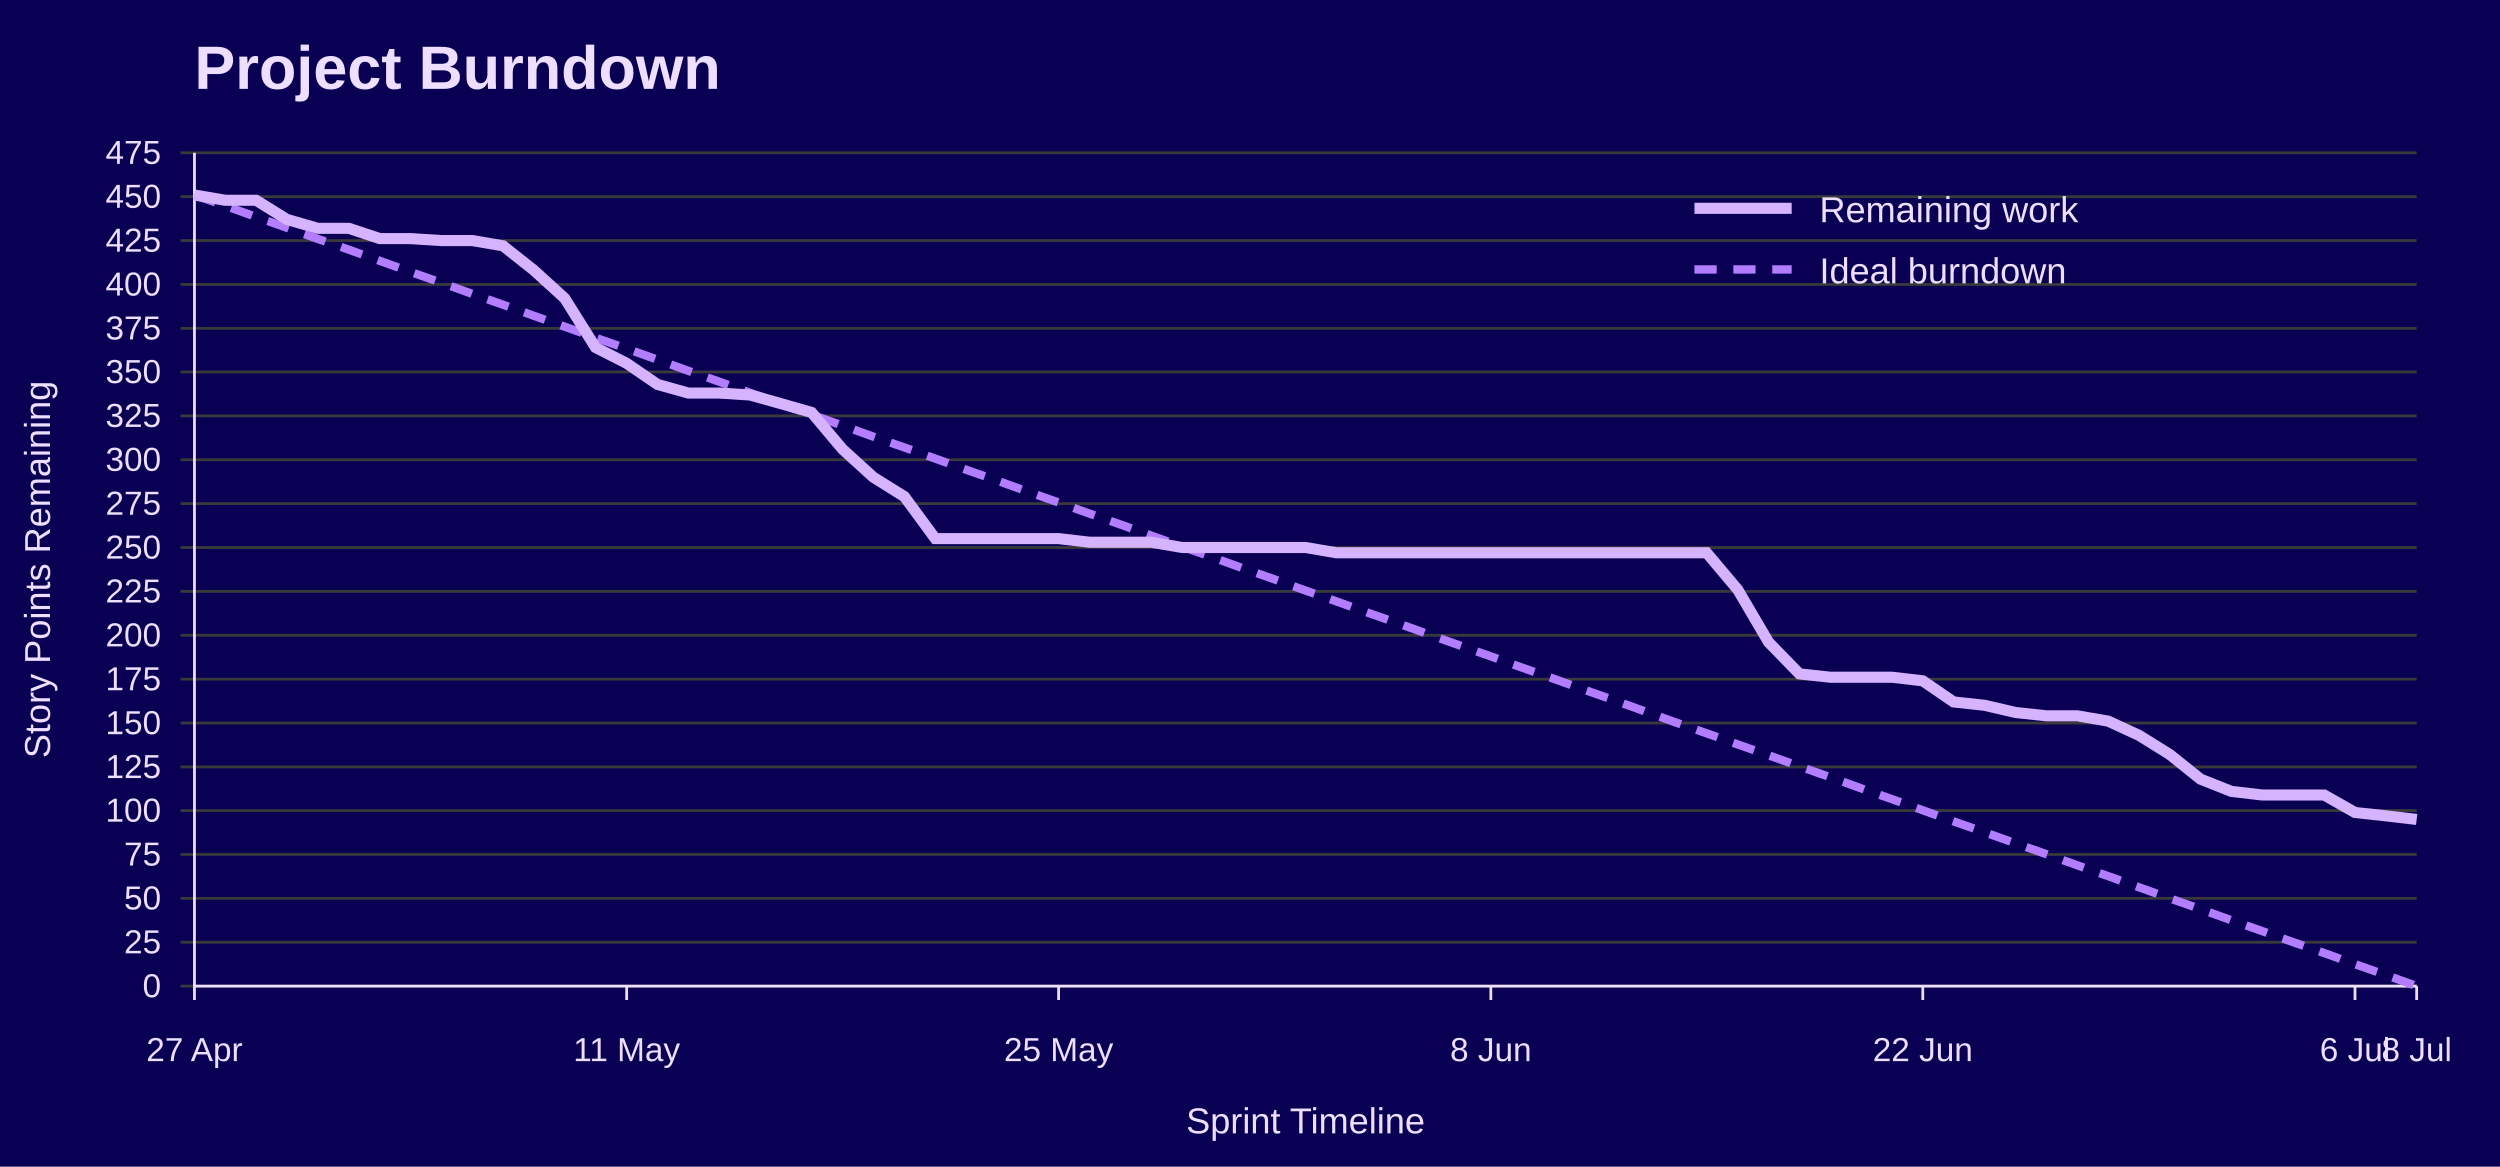
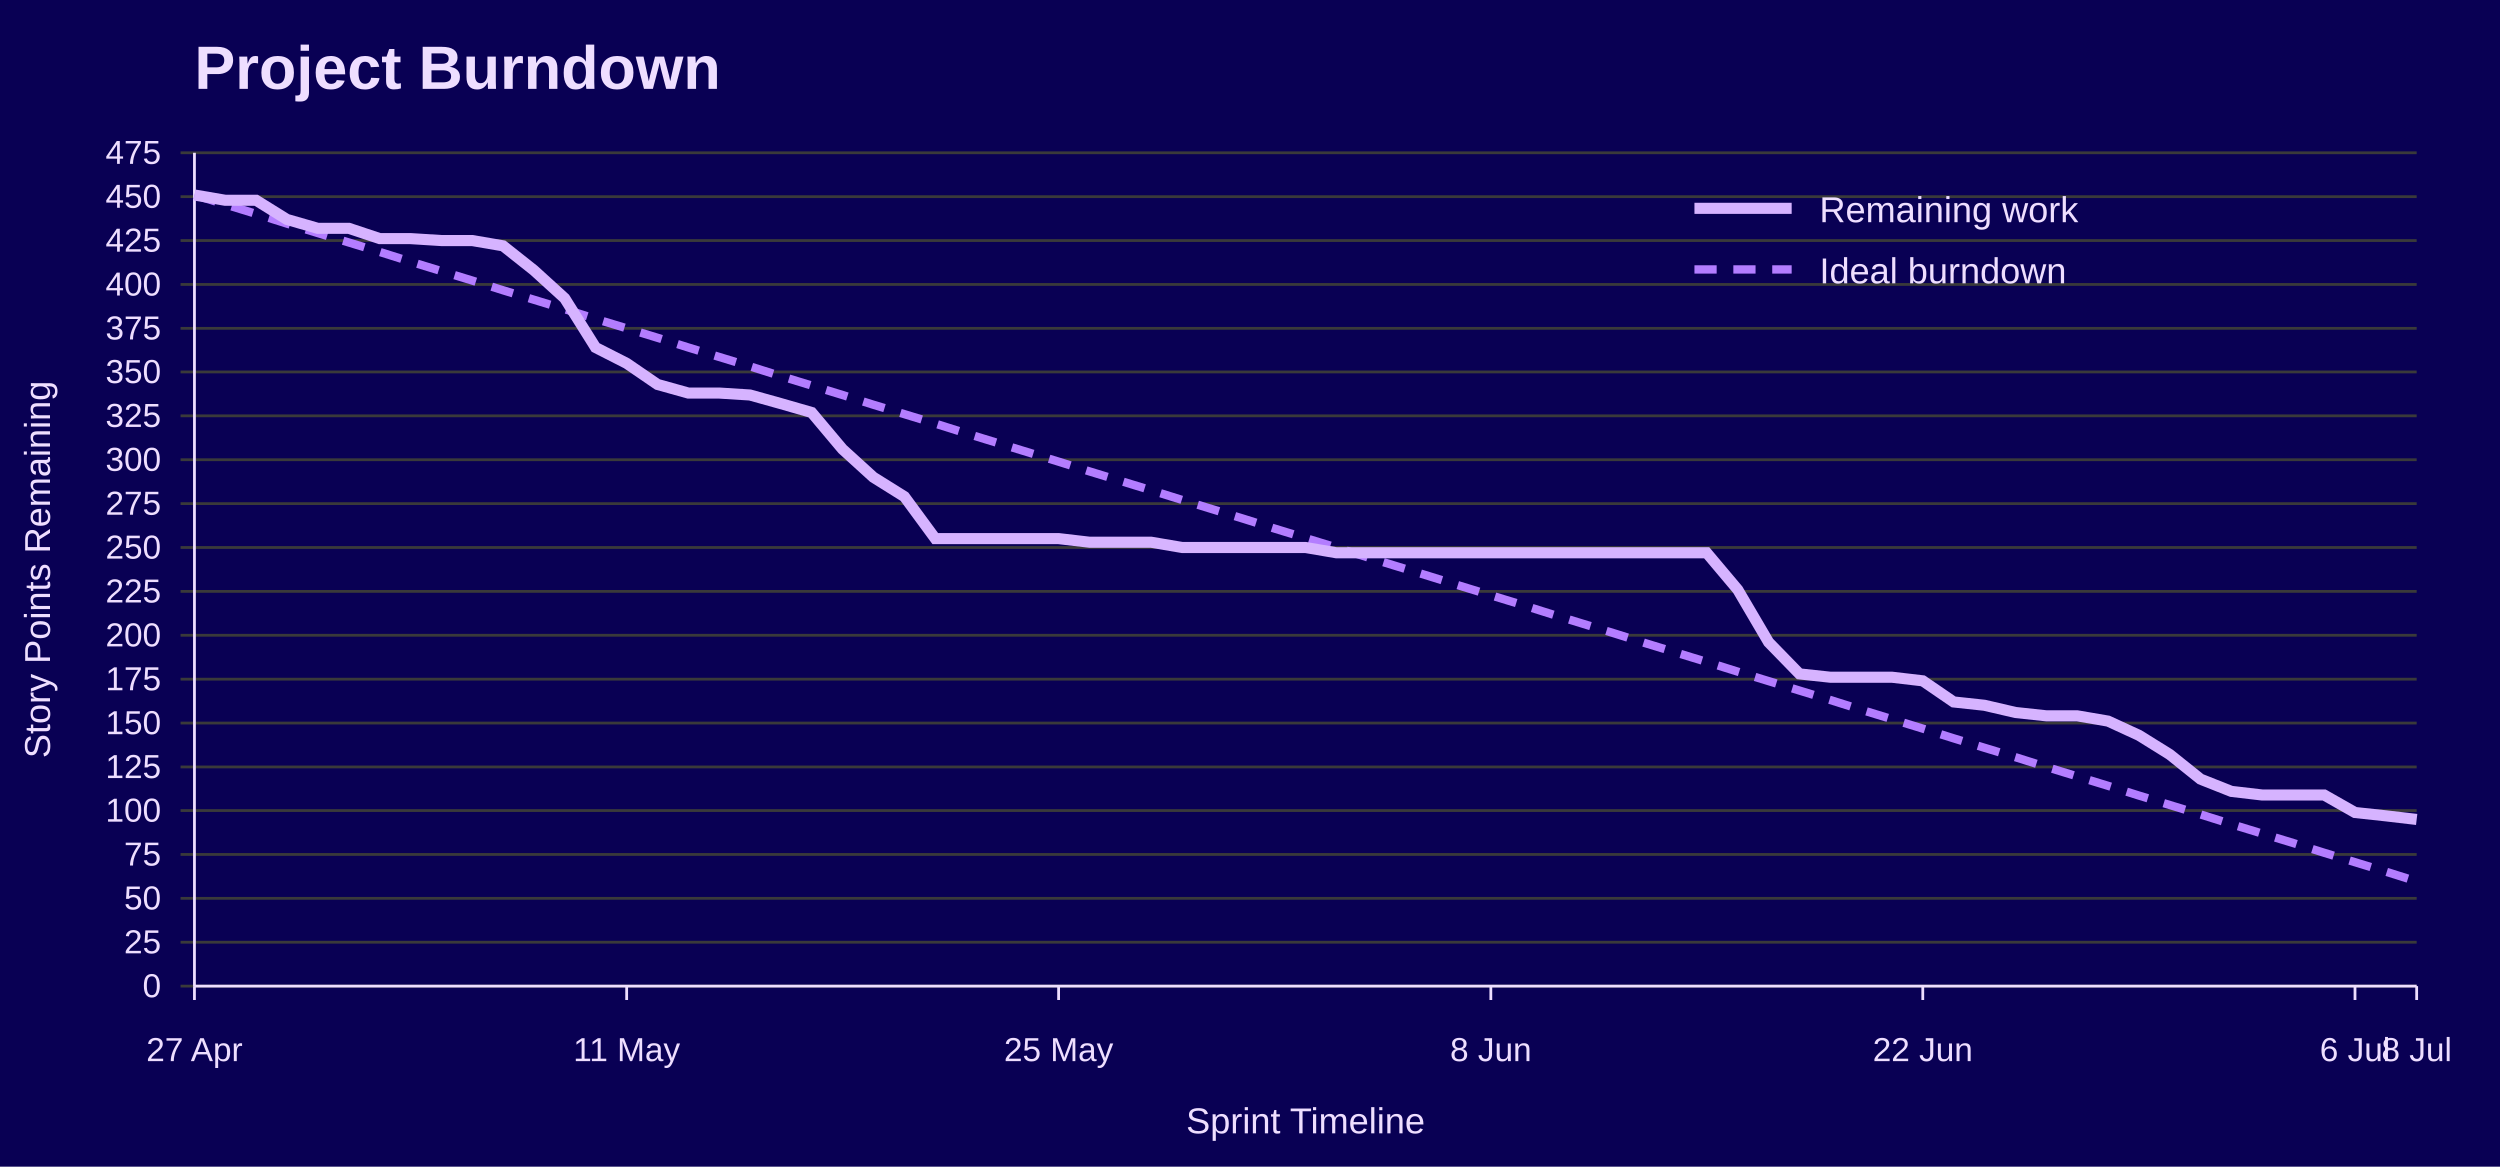
<svg xmlns="http://www.w3.org/2000/svg" width="900" height="420" viewBox="0 0 900 420" role="img" aria-labelledby="title desc">
  <rect width="100%" height="100%" fill="#090054" />
  <text x="70" y="32" font-family="Jost, Arial, Helvetica, sans-serif" font-size="22" font-weight="700" fill="#EEDEFF">Project Burndown</text>
  <line x1="65" y1="355.0" x2="870" y2="355.0" stroke="#3A3A3A" />
  <text x="58" y="359.0" font-family="Overpass, Arial, Helvetica, sans-serif" font-size="12" text-anchor="end" fill="#EEDEFF">0</text>
  <line x1="65" y1="339.2" x2="870" y2="339.2" stroke="#3A3A3A" />
  <text x="58" y="343.2" font-family="Overpass, Arial, Helvetica, sans-serif" font-size="12" text-anchor="end" fill="#EEDEFF">25</text>
  <line x1="65" y1="323.4" x2="870" y2="323.4" stroke="#3A3A3A" />
  <text x="58" y="327.4" font-family="Overpass, Arial, Helvetica, sans-serif" font-size="12" text-anchor="end" fill="#EEDEFF">50</text>
  <line x1="65" y1="307.6" x2="870" y2="307.6" stroke="#3A3A3A" />
  <text x="58" y="311.6" font-family="Overpass, Arial, Helvetica, sans-serif" font-size="12" text-anchor="end" fill="#EEDEFF">75</text>
  <line x1="65" y1="291.8" x2="870" y2="291.8" stroke="#3A3A3A" />
  <text x="58" y="295.8" font-family="Overpass, Arial, Helvetica, sans-serif" font-size="12" text-anchor="end" fill="#EEDEFF">100</text>
  <line x1="65" y1="276.1" x2="870" y2="276.1" stroke="#3A3A3A" />
  <text x="58" y="280.1" font-family="Overpass, Arial, Helvetica, sans-serif" font-size="12" text-anchor="end" fill="#EEDEFF">125</text>
  <line x1="65" y1="260.3" x2="870" y2="260.3" stroke="#3A3A3A" />
  <text x="58" y="264.3" font-family="Overpass, Arial, Helvetica, sans-serif" font-size="12" text-anchor="end" fill="#EEDEFF">150</text>
  <line x1="65" y1="244.5" x2="870" y2="244.5" stroke="#3A3A3A" />
  <text x="58" y="248.5" font-family="Overpass, Arial, Helvetica, sans-serif" font-size="12" text-anchor="end" fill="#EEDEFF">175</text>
  <line x1="65" y1="228.7" x2="870" y2="228.7" stroke="#3A3A3A" />
  <text x="58" y="232.7" font-family="Overpass, Arial, Helvetica, sans-serif" font-size="12" text-anchor="end" fill="#EEDEFF">200</text>
  <line x1="65" y1="212.9" x2="870" y2="212.9" stroke="#3A3A3A" />
  <text x="58" y="216.9" font-family="Overpass, Arial, Helvetica, sans-serif" font-size="12" text-anchor="end" fill="#EEDEFF">225</text>
  <line x1="65" y1="197.1" x2="870" y2="197.1" stroke="#3A3A3A" />
  <text x="58" y="201.1" font-family="Overpass, Arial, Helvetica, sans-serif" font-size="12" text-anchor="end" fill="#EEDEFF">250</text>
  <line x1="65" y1="181.3" x2="870" y2="181.3" stroke="#3A3A3A" />
  <text x="58" y="185.3" font-family="Overpass, Arial, Helvetica, sans-serif" font-size="12" text-anchor="end" fill="#EEDEFF">275</text>
  <line x1="65" y1="165.5" x2="870" y2="165.5" stroke="#3A3A3A" />
  <text x="58" y="169.5" font-family="Overpass, Arial, Helvetica, sans-serif" font-size="12" text-anchor="end" fill="#EEDEFF">300</text>
  <line x1="65" y1="149.7" x2="870" y2="149.7" stroke="#3A3A3A" />
  <text x="58" y="153.7" font-family="Overpass, Arial, Helvetica, sans-serif" font-size="12" text-anchor="end" fill="#EEDEFF">325</text>
  <line x1="65" y1="133.9" x2="870" y2="133.9" stroke="#3A3A3A" />
  <text x="58" y="137.9" font-family="Overpass, Arial, Helvetica, sans-serif" font-size="12" text-anchor="end" fill="#EEDEFF">350</text>
  <line x1="65" y1="118.2" x2="870" y2="118.2" stroke="#3A3A3A" />
  <text x="58" y="122.2" font-family="Overpass, Arial, Helvetica, sans-serif" font-size="12" text-anchor="end" fill="#EEDEFF">375</text>
  <line x1="65" y1="102.4" x2="870" y2="102.4" stroke="#3A3A3A" />
  <text x="58" y="106.4" font-family="Overpass, Arial, Helvetica, sans-serif" font-size="12" text-anchor="end" fill="#EEDEFF">400</text>
  <line x1="65" y1="86.6" x2="870" y2="86.6" stroke="#3A3A3A" />
  <text x="58" y="90.6" font-family="Overpass, Arial, Helvetica, sans-serif" font-size="12" text-anchor="end" fill="#EEDEFF">425</text>
  <line x1="65" y1="70.8" x2="870" y2="70.8" stroke="#3A3A3A" />
  <text x="58" y="74.8" font-family="Overpass, Arial, Helvetica, sans-serif" font-size="12" text-anchor="end" fill="#EEDEFF">450</text>
  <line x1="65" y1="55.0" x2="870" y2="55.0" stroke="#3A3A3A" />
  <text x="58" y="59.0" font-family="Overpass, Arial, Helvetica, sans-serif" font-size="12" text-anchor="end" fill="#EEDEFF">475</text>
  <line x1="70.0" y1="355" x2="70.0" y2="360" stroke="#EEDEFF" />
  <text x="70.0" y="382" font-family="Overpass, Arial, Helvetica, sans-serif" font-size="12" text-anchor="middle" fill="#EEDEFF">27 Apr</text>
  <line x1="225.6" y1="355" x2="225.6" y2="360" stroke="#EEDEFF" />
  <text x="225.6" y="382" font-family="Overpass, Arial, Helvetica, sans-serif" font-size="12" text-anchor="middle" fill="#EEDEFF">11 May</text>
  <line x1="381.1" y1="355" x2="381.1" y2="360" stroke="#EEDEFF" />
  <text x="381.1" y="382" font-family="Overpass, Arial, Helvetica, sans-serif" font-size="12" text-anchor="middle" fill="#EEDEFF">25 May</text>
  <line x1="536.7" y1="355" x2="536.7" y2="360" stroke="#EEDEFF" />
  <text x="536.7" y="382" font-family="Overpass, Arial, Helvetica, sans-serif" font-size="12" text-anchor="middle" fill="#EEDEFF">8 Jun</text>
  <line x1="692.2" y1="355" x2="692.2" y2="360" stroke="#EEDEFF" />
  <text x="692.2" y="382" font-family="Overpass, Arial, Helvetica, sans-serif" font-size="12" text-anchor="middle" fill="#EEDEFF">22 Jun</text>
  <line x1="847.8" y1="355" x2="847.8" y2="360" stroke="#EEDEFF" />
  <text x="847.8" y="382" font-family="Overpass, Arial, Helvetica, sans-serif" font-size="12" text-anchor="middle" fill="#EEDEFF">6 Jul</text>
  <line x1="870.0" y1="355" x2="870.0" y2="360" stroke="#EEDEFF" />
  <text x="870.0" y="382" font-family="Overpass, Arial, Helvetica, sans-serif" font-size="12" text-anchor="middle" fill="#EEDEFF">8 Jul</text>
  <line x1="70" y1="55" x2="70" y2="355" stroke="#EEDEFF" />
  <line x1="70" y1="355" x2="870" y2="355" stroke="#EEDEFF" />
  <text x="18" y="205.0" font-family="Overpass, Arial, Helvetica, sans-serif" font-size="13" text-anchor="middle" transform="rotate(-90 18 205.0)" fill="#EEDEFF">Story Points Remaining</text>
  <text x="470.0" y="408" font-family="Overpass, Arial, Helvetica, sans-serif" font-size="13" text-anchor="middle" fill="#EEDEFF">Sprint Timeline</text>
-   <polyline points="70.0,70.2 81.1,74.1 92.2,78.1 103.3,82.0 114.4,86.0 125.6,89.9 136.7,93.9 147.8,97.9 158.9,101.8 170.0,105.8 181.1,109.7 192.2,113.7 203.3,117.6 214.4,121.6 225.6,125.5 236.7,129.5 247.8,133.5 258.9,137.4 270.0,141.4 281.1,145.3 292.2,149.3 303.3,153.2 314.4,157.2 325.6,161.1 336.7,165.1 347.8,169.1 358.9,173.0 370.0,177.0 381.1,180.9 392.2,184.9 403.3,188.8 414.4,192.8 425.6,196.8 436.7,200.7 447.8,204.7 458.9,208.6 470.0,212.6 481.1,216.5 492.2,220.5 503.3,224.4 514.4,228.4 525.6,232.4 536.7,236.3 547.8,240.3 558.9,244.2 570.0,248.2 581.1,252.1 592.2,256.1 603.3,260.1 614.4,264.0 625.6,268.0 636.7,271.9 647.8,275.9 658.9,279.8 670.0,283.8 681.1,287.7 692.2,291.7 703.3,295.7 714.4,299.6 725.6,303.6 736.7,307.5 747.8,311.5 758.9,315.4 770.0,319.4 781.1,323.4 792.2,327.3 803.3,331.3 814.4,335.2 825.6,339.2 836.7,343.1 847.8,347.1 858.9,351.0 870.0,355.0" fill="none" stroke="#B37DFF" stroke-width="3" stroke-dasharray="8 6" />
+   <polyline points="70.0,70.2 81.1,73.6 92.2,77.0 103.3,80.5 114.4,83.9 125.6,87.3 136.7,90.7 147.8,94.2 158.9,97.6 170.0,101.0 181.1,104.5 192.2,107.9 203.3,111.3 214.4,114.8 225.6,118.2 236.7,121.6 247.8,125.1 258.9,128.5 270.0,131.9 281.1,135.4 292.2,138.8 303.3,142.2 314.4,145.7 325.6,149.1 336.7,152.5 347.8,156.0 358.9,159.4 370.0,162.8 381.1,166.2 392.2,169.7 403.3,173.1 414.4,176.5 425.6,180.0 436.7,183.4 447.8,186.8 458.9,190.3 470.0,193.7 481.1,197.1 492.2,200.6 503.3,204.0 514.4,207.4 525.6,210.9 536.7,214.3 547.8,217.7 558.9,221.2 570.0,224.6 581.1,228.0 592.2,231.5 603.3,234.9 614.4,238.3 625.6,241.8 636.7,245.2 647.8,248.6 658.9,252.0 670.0,255.5 681.1,258.9 692.2,262.3 703.3,265.8 714.4,269.2 725.6,272.6 736.7,276.1 747.8,279.5 758.9,282.9 770.0,286.4 781.1,289.8 792.2,293.2 803.3,296.7 814.4,300.1 825.6,303.5 836.7,307.0 847.8,310.4 858.9,313.8 870.0,317.3" fill="none" stroke="#B37DFF" stroke-width="3" stroke-dasharray="8 6" />
  <polyline points="70.0,70.2 81.1,72.1 92.2,72.1 103.3,79.0 114.4,82.2 125.6,82.2 136.7,85.9 147.8,85.9 158.9,86.6 170.0,86.6 181.1,88.5 192.2,97.3 203.3,107.4 214.4,125.1 225.6,130.8 236.7,138.4 247.8,141.5 258.9,141.5 270.0,142.2 281.1,145.3 292.2,148.5 303.3,161.7 314.4,171.8 325.6,178.8 336.7,193.9 347.8,193.9 358.9,193.9 370.0,193.9 381.1,193.9 392.2,195.2 403.3,195.2 414.4,195.2 425.6,197.1 436.7,197.1 447.8,197.1 458.9,197.1 470.0,197.1 481.1,199.0 492.2,199.0 503.3,199.0 514.4,199.0 525.6,199.0 536.7,199.0 547.8,199.0 558.9,199.0 570.0,199.0 581.1,199.0 592.2,199.0 603.3,199.0 614.4,199.0 625.6,212.3 636.7,231.2 647.8,242.6 658.9,243.8 670.0,243.8 681.1,243.8 692.2,245.1 703.3,252.7 714.4,253.9 725.6,256.5 736.7,257.7 747.8,257.7 758.9,259.6 770.0,264.7 781.1,271.6 792.2,280.5 803.3,284.9 814.4,286.2 825.6,286.2 836.7,286.2 847.8,292.5 858.9,293.7 870.0,295.0" fill="none" stroke="#D6B3FF" stroke-width="4" />
  <line x1="610" y1="75" x2="645" y2="75" stroke="#D6B3FF" stroke-width="4" />
  <text x="655" y="80" font-family="Overpass, Arial, Helvetica, sans-serif" font-size="13" fill="#EEDEFF">Remaining work</text>
  <line x1="610" y1="97" x2="645" y2="97" stroke="#B37DFF" stroke-width="3" stroke-dasharray="8 6" />
  <text x="655" y="102" font-family="Overpass, Arial, Helvetica, sans-serif" font-size="13" fill="#EEDEFF">Ideal burndown</text>
</svg>
